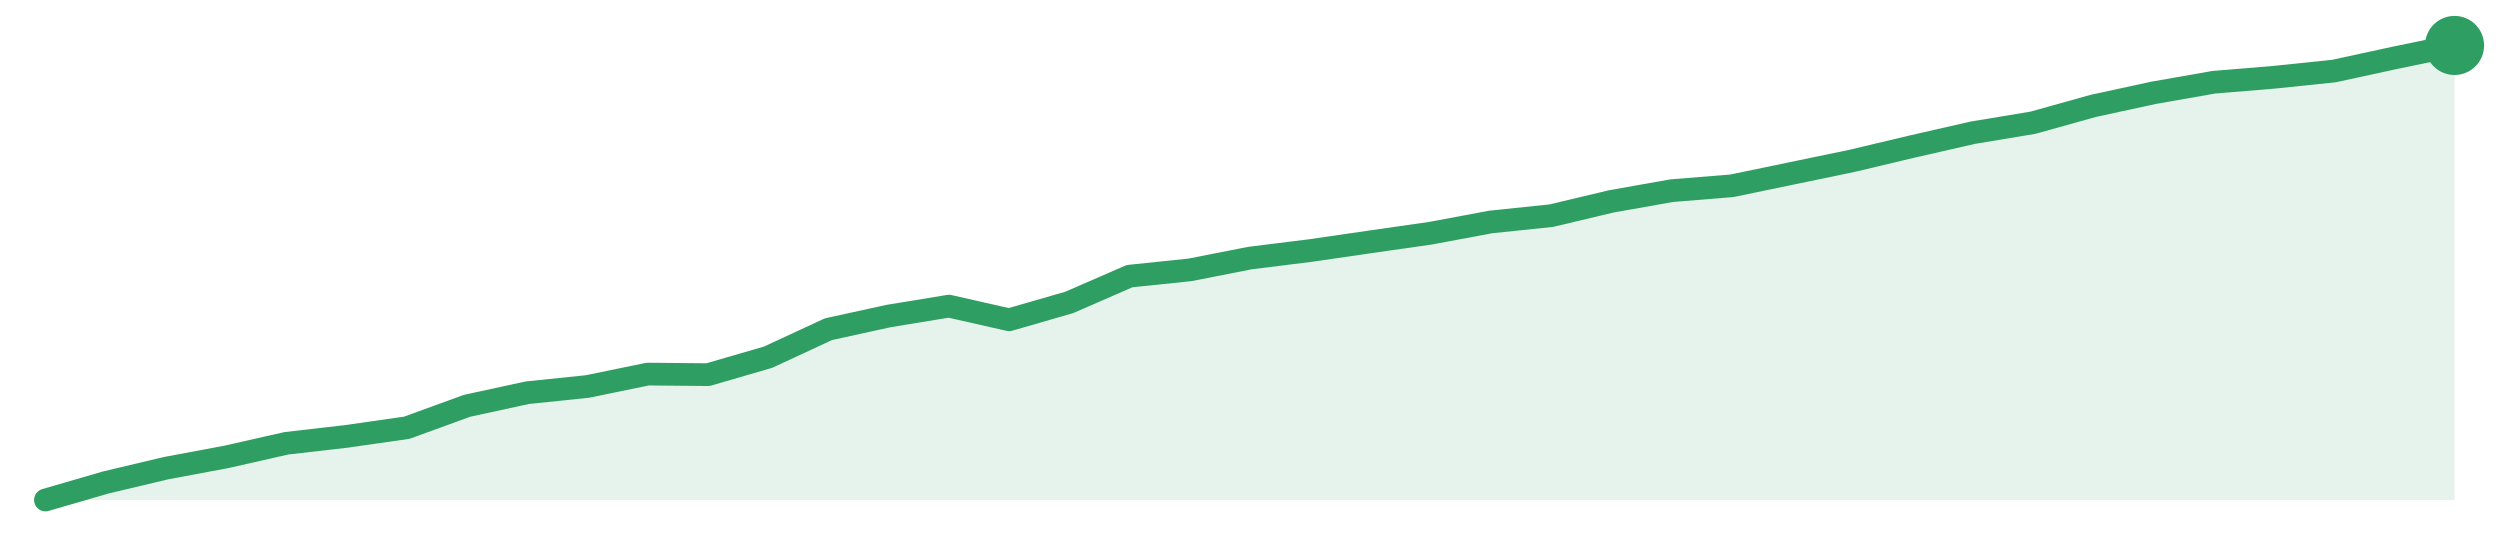
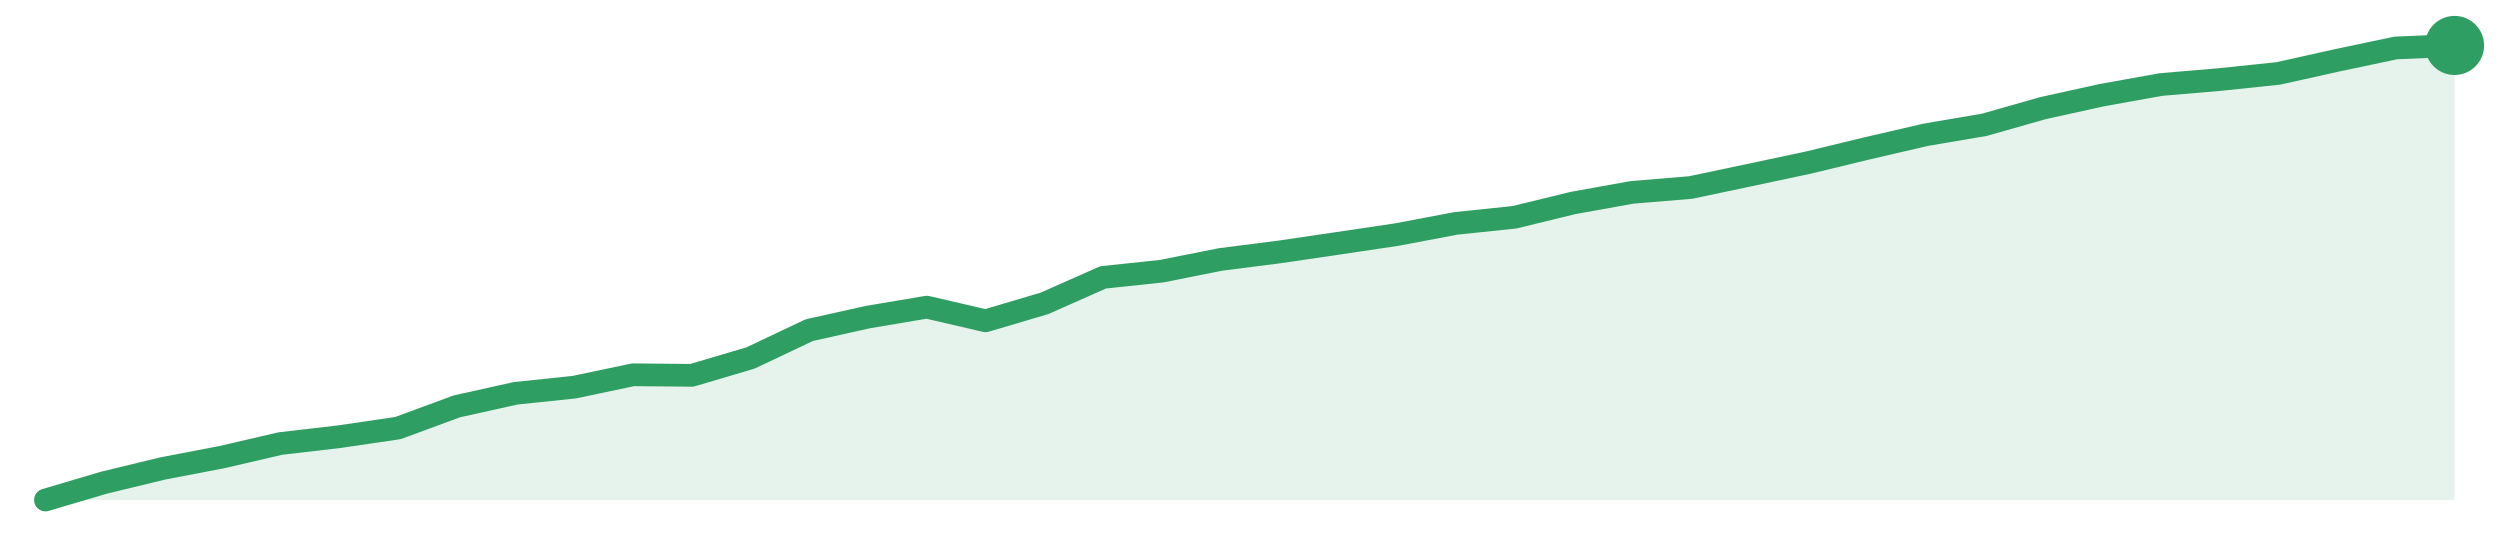
<svg xmlns="http://www.w3.org/2000/svg" width="220" height="48" viewBox="0 0 220 48" role="img" aria-label="trend">
-   <path d="M4.0,44.0 L4.0,44.0 L9.3,42.46 L14.6,41.2 L19.9,40.21 L25.2,39.01 L30.5,38.4 L35.8,37.64 L41.1,35.71 L46.4,34.56 L51.7,34.01 L57.0,32.92 L62.3,32.97 L67.6,31.43 L72.9,28.97 L78.2,27.81 L83.5,26.94 L88.8,28.14 L94.1,26.61 L99.4,24.3 L104.7,23.75 L110.0,22.71 L115.3,22.05 L120.6,21.28 L125.9,20.52 L131.2,19.53 L136.5,18.98 L141.8,17.72 L147.1,16.78 L152.4,16.35 L157.7,15.25 L163.0,14.15 L168.3,12.89 L173.6,11.68 L178.9,10.8 L184.2,9.32 L189.5,8.17 L194.8,7.24 L200.1,6.8 L205.4,6.25 L210.7,5.1 L216.0,4.0 L216.0,44.0 Z" fill="#2f9e631f" />
-   <path d="M4.0,44.0 L9.3,42.46 L14.6,41.2 L19.9,40.21 L25.2,39.01 L30.5,38.4 L35.8,37.64 L41.1,35.71 L46.4,34.56 L51.7,34.01 L57.0,32.92 L62.3,32.97 L67.6,31.43 L72.9,28.97 L78.2,27.81 L83.5,26.94 L88.8,28.14 L94.1,26.61 L99.4,24.3 L104.7,23.75 L110.0,22.71 L115.3,22.05 L120.6,21.28 L125.9,20.52 L131.2,19.53 L136.5,18.98 L141.8,17.72 L147.1,16.78 L152.4,16.35 L157.7,15.25 L163.0,14.15 L168.3,12.89 L173.6,11.68 L178.9,10.8 L184.2,9.32 L189.5,8.17 L194.8,7.24 L200.1,6.8 L205.4,6.25 L210.7,5.1 L216.0,4.0" fill="none" stroke="#2f9e63" stroke-width="2" stroke-linejoin="round" stroke-linecap="round" />
+   <path d="M4.0,44.0 L4.0,44.0 L9.17,42.47 L14.34,41.22 L19.51,40.23 L24.68,39.03 L29.85,38.43 L35.02,37.67 L40.2,35.76 L45.37,34.61 L50.54,34.07 L55.71,32.98 L60.88,33.03 L66.05,31.5 L71.22,29.05 L76.39,27.9 L81.56,27.03 L86.73,28.23 L91.9,26.7 L97.07,24.41 L102.24,23.86 L107.41,22.83 L112.59,22.17 L117.76,21.41 L122.93,20.64 L128.1,19.66 L133.27,19.12 L138.44,17.86 L143.61,16.93 L148.78,16.5 L153.95,15.41 L159.12,14.31 L164.29,13.06 L169.46,11.86 L174.63,10.98 L179.8,9.51 L184.98,8.37 L190.15,7.44 L195.32,7.0 L200.49,6.46 L205.66,5.31 L210.83,4.22 L216.0,4.0 L216.0,44.0 Z" fill="#2f9e631f" />
+   <path d="M4.0,44.0 L9.17,42.47 L14.34,41.22 L19.51,40.23 L24.68,39.03 L29.85,38.43 L35.02,37.67 L40.2,35.76 L45.37,34.61 L50.54,34.07 L55.71,32.98 L60.88,33.03 L66.05,31.5 L71.22,29.05 L76.39,27.9 L81.56,27.03 L86.73,28.23 L91.9,26.7 L97.07,24.41 L102.24,23.86 L107.41,22.83 L112.59,22.17 L117.76,21.41 L122.93,20.64 L128.1,19.66 L133.27,19.12 L138.44,17.86 L143.61,16.93 L148.78,16.5 L153.95,15.41 L159.12,14.31 L164.29,13.06 L169.46,11.86 L174.63,10.98 L179.8,9.51 L184.98,8.37 L190.15,7.44 L195.32,7.0 L200.49,6.46 L205.66,5.31 L210.83,4.22 L216.0,4.0" fill="none" stroke="#2f9e63" stroke-width="2" stroke-linejoin="round" stroke-linecap="round" />
  <circle cx="216.0" cy="4.0" r="2.6" fill="#2f9e63" />
</svg>
